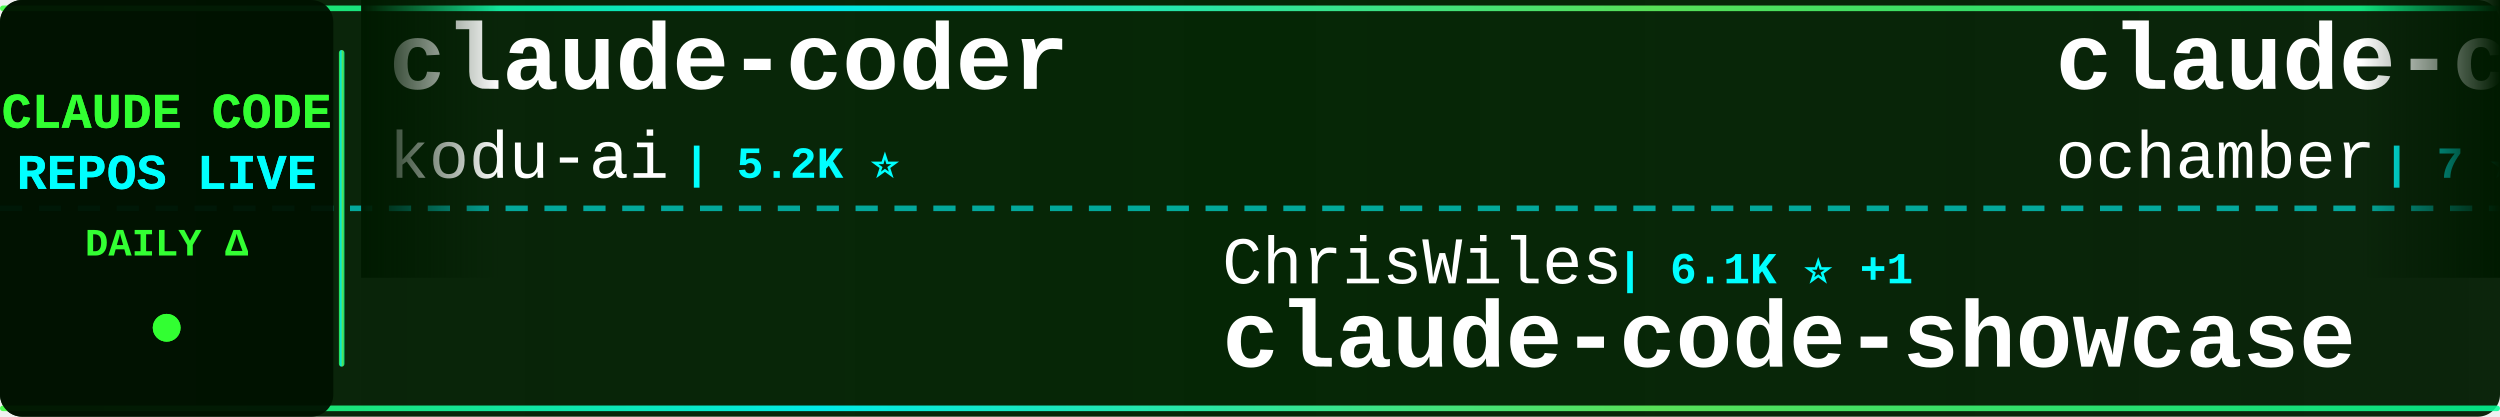
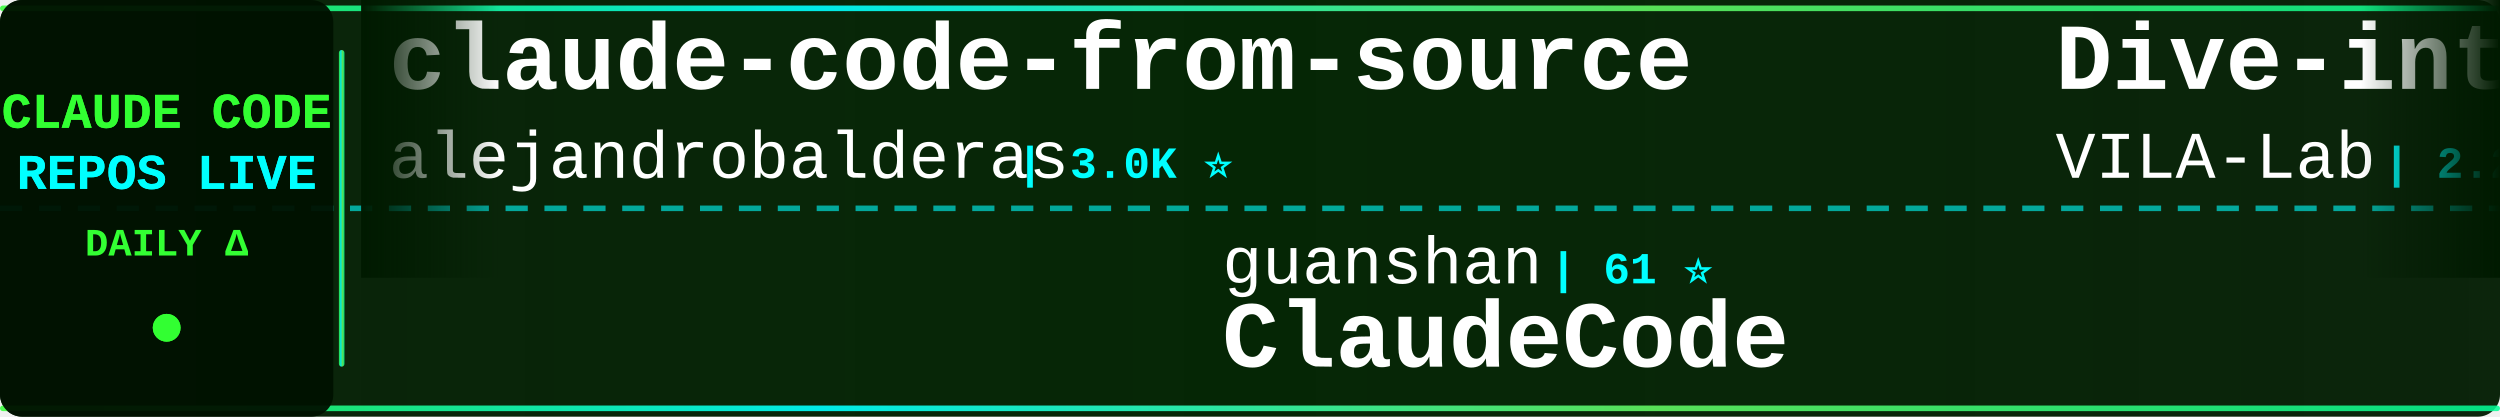
<svg xmlns="http://www.w3.org/2000/svg" width="900" height="150">
  <defs>
    <linearGradient id="tickerBg" x1="0%" y1="0%" x2="100%" y2="0%">
      <stop offset="0%" style="stop-color:#001a00;stop-opacity:0.95" />
      <stop offset="50%" style="stop-color:#002200;stop-opacity:0.98" />
      <stop offset="100%" style="stop-color:#001a00;stop-opacity:0.95" />
    </linearGradient>
    <linearGradient id="borderGrad" x1="0%" y1="0%" x2="100%" y2="0%">
      <stop offset="0%" style="stop-color:#33ff33;stop-opacity:0.85">
        <animate attributeName="stop-opacity" values="0.85;1;0.85" dur="2s" repeatCount="indefinite" />
      </stop>
      <stop offset="33%" style="stop-color:#00ffff;stop-opacity:0.9">
        <animate attributeName="stop-opacity" values="0.9;1;0.9" dur="2.2s" repeatCount="indefinite" />
      </stop>
      <stop offset="66%" style="stop-color:#66ff66;stop-opacity:0.85">
        <animate attributeName="stop-opacity" values="0.85;1;0.85" dur="1.8s" repeatCount="indefinite" />
      </stop>
      <stop offset="100%" style="stop-color:#00ff99;stop-opacity:0.85">
        <animate attributeName="stop-opacity" values="0.85;1;0.85" dur="2s" repeatCount="indefinite" />
      </stop>
    </linearGradient>
    <filter id="textGlow">
      <feGaussianBlur stdDeviation="0.1" result="coloredBlur" />
      <feMerge>
        <feMergeNode in="coloredBlur" />
        <feMergeNode in="SourceGraphic" />
      </feMerge>
    </filter>
    <filter id="metricGlow">
      <feGaussianBlur stdDeviation="0.2" result="coloredBlur" />
      <feMerge>
        <feMergeNode in="coloredBlur" />
        <feMergeNode in="SourceGraphic" />
      </feMerge>
    </filter>
    <linearGradient id="leftFade" x1="0%" y1="0%" x2="100%" y2="0%">
      <stop offset="0%" style="stop-color:#001a00;stop-opacity:1" />
      <stop offset="100%" style="stop-color:#001a00;stop-opacity:0" />
    </linearGradient>
    <linearGradient id="rightFade" x1="0%" y1="0%" x2="100%" y2="0%">
      <stop offset="0%" style="stop-color:#001a00;stop-opacity:0" />
      <stop offset="100%" style="stop-color:#001a00;stop-opacity:1" />
    </linearGradient>
  </defs>
  <rect width="900" height="150" fill="url(#tickerBg)" rx="8" />
  <rect x="0" y="2" width="900" height="2" fill="url(#borderGrad)" rx="1" />
  <rect x="0" y="146" width="900" height="2" fill="url(#borderGrad)" rx="1" />
  <line x1="0" y1="75" x2="900" y2="75" stroke="#00ffff" stroke-width="2" stroke-dasharray="8 6" opacity="0.6" />
  <rect x="0" y="0" width="120" height="150" fill="#001100" opacity="0.95" rx="8" />
  <text x="60" y="46" font-family="'Courier New', monospace" font-size="18" font-weight="bold" fill="#33ff33" text-anchor="middle" filter="url(#textGlow)">
    CLAUDE CODE
  </text>
  <text x="60" y="68" font-family="'Courier New', monospace" font-size="18" font-weight="bold" fill="#00ffff" text-anchor="middle" filter="url(#textGlow)">
    REPOS LIVE
  </text>
  <text x="60" y="92" font-family="'Courier New', monospace" font-size="14" font-weight="bold" fill="#33ff33" text-anchor="middle">
    DAILY Δ
  </text>
  <circle cx="60" cy="118" r="5" fill="#33ff33" filter="url(#metricGlow)">
    <animate attributeName="r" values="4;6;4" dur="1.5s" repeatCount="indefinite" />
    <animate attributeName="opacity" values="0.6;1;0.6" dur="1.5s" repeatCount="indefinite" />
  </circle>
  <rect x="122" y="18" width="2" height="114" fill="url(#borderGrad)" rx="1" />
  <clipPath id="tickerClip">
    <rect x="130" y="0" width="770" height="150" />
  </clipPath>
  <g clip-path="url(#tickerClip)">
    <g id="tickerItems">
      <animateTransform attributeName="transform" attributeType="XML" type="translate" from="0 0" to="-3000 0" dur="54s" repeatCount="indefinite" />
      <g transform="translate(0, 0)">
-         <text x="140" y="32" font-family="'Courier New', monospace" font-size="34" font-weight="bold" fill="#ffffff">claude-coder</text>
-         <text x="140" y="64" font-family="'Courier New', monospace" font-size="24" font-weight="normal" fill="#ffffff" opacity="1.0">kodu-ai</text>
-         <text x="246" y="64" font-family="'Courier New', monospace" font-size="16" font-weight="bold" fill="#00ffff"> | 5.2K ⭐</text>
-       </g>
-       <g transform="translate(300, 0)">
-         <text x="140" y="102" font-family="'Courier New', monospace" font-size="24" font-weight="normal" fill="#ffffff" opacity="1.0">ChrisWiles</text>
-         <text x="282" y="102" font-family="'Courier New', monospace" font-size="16" font-weight="bold" fill="#00ffff"> | 6.1K ⭐ +1</text>
-         <text x="140" y="132" font-family="'Courier New', monospace" font-size="34" font-weight="bold" fill="#ffffff">claude-code-showcase</text>
-       </g>
-       <g transform="translate(600, 0)">
-         <text x="140" y="32" font-family="'Courier New', monospace" font-size="34" font-weight="bold" fill="#ffffff">claude-code</text>
-         <text x="140" y="64" font-family="'Courier New', monospace" font-size="24" font-weight="normal" fill="#ffffff" opacity="1.0">ochamber</text>
-         <text x="258" y="64" font-family="'Courier New', monospace" font-size="16" font-weight="bold" fill="#00ffff"> | 7 ⭐</text>
-       </g>
-       <g transform="translate(900, 0)">
-         <text x="140" y="102" font-family="'Courier New', monospace" font-size="24" font-weight="normal" fill="#ffffff" opacity="1.0">huangserva</text>
-         <text x="282" y="102" font-family="'Courier New', monospace" font-size="16" font-weight="bold" fill="#00ffff"> | 631 ⭐</text>
-         <text x="140" y="132" font-family="'Courier New', monospace" font-size="34" font-weight="bold" fill="#ffffff">claude-code-cli</text>
-       </g>
-       <g transform="translate(1200, 0)">
        <text x="140" y="32" font-family="'Courier New', monospace" font-size="34" font-weight="bold" fill="#ffffff">claude-code-from-source</text>
        <text x="140" y="64" font-family="'Courier New', monospace" font-size="24" font-weight="normal" fill="#ffffff" opacity="1.0">alejandrobalderas</text>
        <text x="366" y="64" font-family="'Courier New', monospace" font-size="16" font-weight="bold" fill="#00ffff"> | 3.0K ⭐</text>
      </g>
+       <g transform="translate(300, 0)">
+         <text x="140" y="102" font-family="'Courier New', monospace" font-size="24" font-weight="normal" fill="#ffffff" opacity="1.0">guanshan</text>
+         <text x="258" y="102" font-family="'Courier New', monospace" font-size="16" font-weight="bold" fill="#00ffff"> | 61 ⭐</text>
+         <text x="140" y="132" font-family="'Courier New', monospace" font-size="34" font-weight="bold" fill="#ffffff">ClaudeCode</text>
+       </g>
+       <g transform="translate(600, 0)">
+         <text x="140" y="32" font-family="'Courier New', monospace" font-size="34" font-weight="bold" fill="#ffffff">Dive-into-Claude-Code</text>
+         <text x="140" y="64" font-family="'Courier New', monospace" font-size="24" font-weight="normal" fill="#ffffff" opacity="1.0">VILA-Lab</text>
+         <text x="258" y="64" font-family="'Courier New', monospace" font-size="16" font-weight="bold" fill="#00ffff"> | 2.2K ⭐ +3</text>
+       </g>
+       <g transform="translate(900, 0)">
+         <text x="140" y="102" font-family="'Courier New', monospace" font-size="24" font-weight="normal" fill="#ffffff" opacity="1.0">oboard</text>
+         <text x="234" y="102" font-family="'Courier New', monospace" font-size="16" font-weight="bold" fill="#00ffff"> | 3.3K ⭐ +1</text>
+         <text x="140" y="132" font-family="'Courier New', monospace" font-size="34" font-weight="bold" fill="#ffffff">claude-code-rev</text>
+       </g>
+       <g transform="translate(1200, 0)">
+         <text x="140" y="32" font-family="'Courier New', monospace" font-size="34" font-weight="bold" fill="#ffffff">claude-code</text>
+         <text x="140" y="64" font-family="'Courier New', monospace" font-size="24" font-weight="normal" fill="#ffffff" opacity="1.0">tanbiralam</text>
+         <text x="282" y="64" font-family="'Courier New', monospace" font-size="16" font-weight="bold" fill="#00ffff"> | 2.4K ⭐ +1</text>
+       </g>
      <g transform="translate(1500, 0)">
-         <text x="140" y="102" font-family="'Courier New', monospace" font-size="24" font-weight="normal" fill="#ffffff" opacity="1.0">repowise-dev</text>
-         <text x="306" y="102" font-family="'Courier New', monospace" font-size="16" font-weight="bold" fill="#00ffff"> | 1.2K ⭐</text>
-         <text x="140" y="132" font-family="'Courier New', monospace" font-size="34" font-weight="bold" fill="#ffffff">claude-code-prompts</text>
+         <text x="140" y="102" font-family="'Courier New', monospace" font-size="24" font-weight="normal" fill="#ffffff" opacity="1.0">AICoderTudou</text>
+         <text x="306" y="102" font-family="'Courier New', monospace" font-size="16" font-weight="bold" fill="#00ffff"> | 494 ⭐</text>
+         <text x="140" y="132" font-family="'Courier New', monospace" font-size="34" font-weight="bold" fill="#ffffff">claude-code-tudou</text>
      </g>
      <g transform="translate(1800, 0)">
-         <text x="140" y="32" font-family="'Courier New', monospace" font-size="34" font-weight="bold" fill="#ffffff">claude-code-security-rev...</text>
-         <text x="140" y="64" font-family="'Courier New', monospace" font-size="24" font-weight="normal" fill="#ffffff" opacity="1.0">anthropics</text>
-         <text x="282" y="64" font-family="'Courier New', monospace" font-size="16" font-weight="bold" fill="#00ffff"> | 6.8K ⭐ +4</text>
+         <text x="140" y="32" font-family="'Courier New', monospace" font-size="34" font-weight="bold" fill="#ffffff">Claude-code</text>
+         <text x="140" y="64" font-family="'Courier New', monospace" font-size="24" font-weight="normal" fill="#ffffff" opacity="1.0">zstmfhy</text>
+         <text x="246" y="64" font-family="'Courier New', monospace" font-size="16" font-weight="bold" fill="#00ffff"> | 188 ⭐</text>
      </g>
      <g transform="translate(2100, 0)">
-         <text x="140" y="102" font-family="'Courier New', monospace" font-size="24" font-weight="normal" fill="#ffffff" opacity="1.0">xu-xiang</text>
-         <text x="258" y="102" font-family="'Courier New', monospace" font-size="16" font-weight="bold" fill="#00ffff"> | 2.0K ⭐</text>
-         <text x="140" y="132" font-family="'Courier New', monospace" font-size="34" font-weight="bold" fill="#ffffff">everything-claude-code-z...</text>
+         <text x="140" y="102" font-family="'Courier New', monospace" font-size="24" font-weight="normal" fill="#ffffff" opacity="1.0">xorespesp</text>
+         <text x="270" y="102" font-family="'Courier New', monospace" font-size="16" font-weight="bold" fill="#00ffff"> | 231 ⭐</text>
+         <text x="140" y="132" font-family="'Courier New', monospace" font-size="34" font-weight="bold" fill="#ffffff">claude-code</text>
      </g>
      <g transform="translate(2400, 0)">
-         <text x="140" y="32" font-family="'Courier New', monospace" font-size="34" font-weight="bold" fill="#ffffff">claude-code-spec-workflo...</text>
-         <text x="140" y="64" font-family="'Courier New', monospace" font-size="24" font-weight="normal" fill="#ffffff" opacity="1.0">Pimzino</text>
-         <text x="246" y="64" font-family="'Courier New', monospace" font-size="16" font-weight="bold" fill="#00ffff"> | 3.9K ⭐</text>
+         <text x="140" y="32" font-family="'Courier New', monospace" font-size="34" font-weight="bold" fill="#ffffff">claude-code-webui</text>
+         <text x="140" y="64" font-family="'Courier New', monospace" font-size="24" font-weight="normal" fill="#ffffff" opacity="1.0">sugyan</text>
+         <text x="234" y="64" font-family="'Courier New', monospace" font-size="16" font-weight="bold" fill="#00ffff"> | 1.1K ⭐</text>
      </g>
      <g transform="translate(2700, 0)">
        <text x="140" y="102" font-family="'Courier New', monospace" font-size="24" font-weight="normal" fill="#ffffff" opacity="1.0">lowcortisolprogrammer</text>
        <text x="414" y="102" font-family="'Courier New', monospace" font-size="16" font-weight="bold" fill="#00ffff"> | 170 ⭐</text>
        <text x="140" y="132" font-family="'Courier New', monospace" font-size="34" font-weight="bold" fill="#ffffff">claude-code</text>
      </g>
      <g transform="translate(3000, 0)">
-         <text x="140" y="32" font-family="'Courier New', monospace" font-size="34" font-weight="bold" fill="#ffffff">claude-coder</text>
-         <text x="140" y="64" font-family="'Courier New', monospace" font-size="24" font-weight="normal" fill="#ffffff" opacity="1.0">kodu-ai</text>
-         <text x="246" y="64" font-family="'Courier New', monospace" font-size="16" font-weight="bold" fill="#00ffff"> | 5.2K ⭐</text>
+         <text x="140" y="32" font-family="'Courier New', monospace" font-size="34" font-weight="bold" fill="#ffffff">claude-code-from-source</text>
+         <text x="140" y="64" font-family="'Courier New', monospace" font-size="24" font-weight="normal" fill="#ffffff" opacity="1.0">alejandrobalderas</text>
+         <text x="366" y="64" font-family="'Courier New', monospace" font-size="16" font-weight="bold" fill="#00ffff"> | 3.0K ⭐</text>
      </g>
      <g transform="translate(3300, 0)">
-         <text x="140" y="102" font-family="'Courier New', monospace" font-size="24" font-weight="normal" fill="#ffffff" opacity="1.0">ChrisWiles</text>
-         <text x="282" y="102" font-family="'Courier New', monospace" font-size="16" font-weight="bold" fill="#00ffff"> | 6.1K ⭐ +1</text>
-         <text x="140" y="132" font-family="'Courier New', monospace" font-size="34" font-weight="bold" fill="#ffffff">claude-code-showcase</text>
+         <text x="140" y="102" font-family="'Courier New', monospace" font-size="24" font-weight="normal" fill="#ffffff" opacity="1.0">guanshan</text>
+         <text x="258" y="102" font-family="'Courier New', monospace" font-size="16" font-weight="bold" fill="#00ffff"> | 61 ⭐</text>
+         <text x="140" y="132" font-family="'Courier New', monospace" font-size="34" font-weight="bold" fill="#ffffff">ClaudeCode</text>
      </g>
      <g transform="translate(3600, 0)">
-         <text x="140" y="32" font-family="'Courier New', monospace" font-size="34" font-weight="bold" fill="#ffffff">claude-code</text>
-         <text x="140" y="64" font-family="'Courier New', monospace" font-size="24" font-weight="normal" fill="#ffffff" opacity="1.0">ochamber</text>
-         <text x="258" y="64" font-family="'Courier New', monospace" font-size="16" font-weight="bold" fill="#00ffff"> | 7 ⭐</text>
+         <text x="140" y="32" font-family="'Courier New', monospace" font-size="34" font-weight="bold" fill="#ffffff">Dive-into-Claude-Code</text>
+         <text x="140" y="64" font-family="'Courier New', monospace" font-size="24" font-weight="normal" fill="#ffffff" opacity="1.0">VILA-Lab</text>
+         <text x="258" y="64" font-family="'Courier New', monospace" font-size="16" font-weight="bold" fill="#00ffff"> | 2.2K ⭐ +3</text>
      </g>
      <g transform="translate(3900, 0)">
-         <text x="140" y="102" font-family="'Courier New', monospace" font-size="24" font-weight="normal" fill="#ffffff" opacity="1.0">huangserva</text>
-         <text x="282" y="102" font-family="'Courier New', monospace" font-size="16" font-weight="bold" fill="#00ffff"> | 631 ⭐</text>
-         <text x="140" y="132" font-family="'Courier New', monospace" font-size="34" font-weight="bold" fill="#ffffff">claude-code-cli</text>
+         <text x="140" y="102" font-family="'Courier New', monospace" font-size="24" font-weight="normal" fill="#ffffff" opacity="1.0">oboard</text>
+         <text x="234" y="102" font-family="'Courier New', monospace" font-size="16" font-weight="bold" fill="#00ffff"> | 3.3K ⭐ +1</text>
+         <text x="140" y="132" font-family="'Courier New', monospace" font-size="34" font-weight="bold" fill="#ffffff">claude-code-rev</text>
      </g>
    </g>
  </g>
  <rect x="130" y="0" width="50" height="100" fill="url(#leftFade)" />
  <rect x="850" y="0" width="50" height="100" fill="url(#rightFade)" />
</svg>
